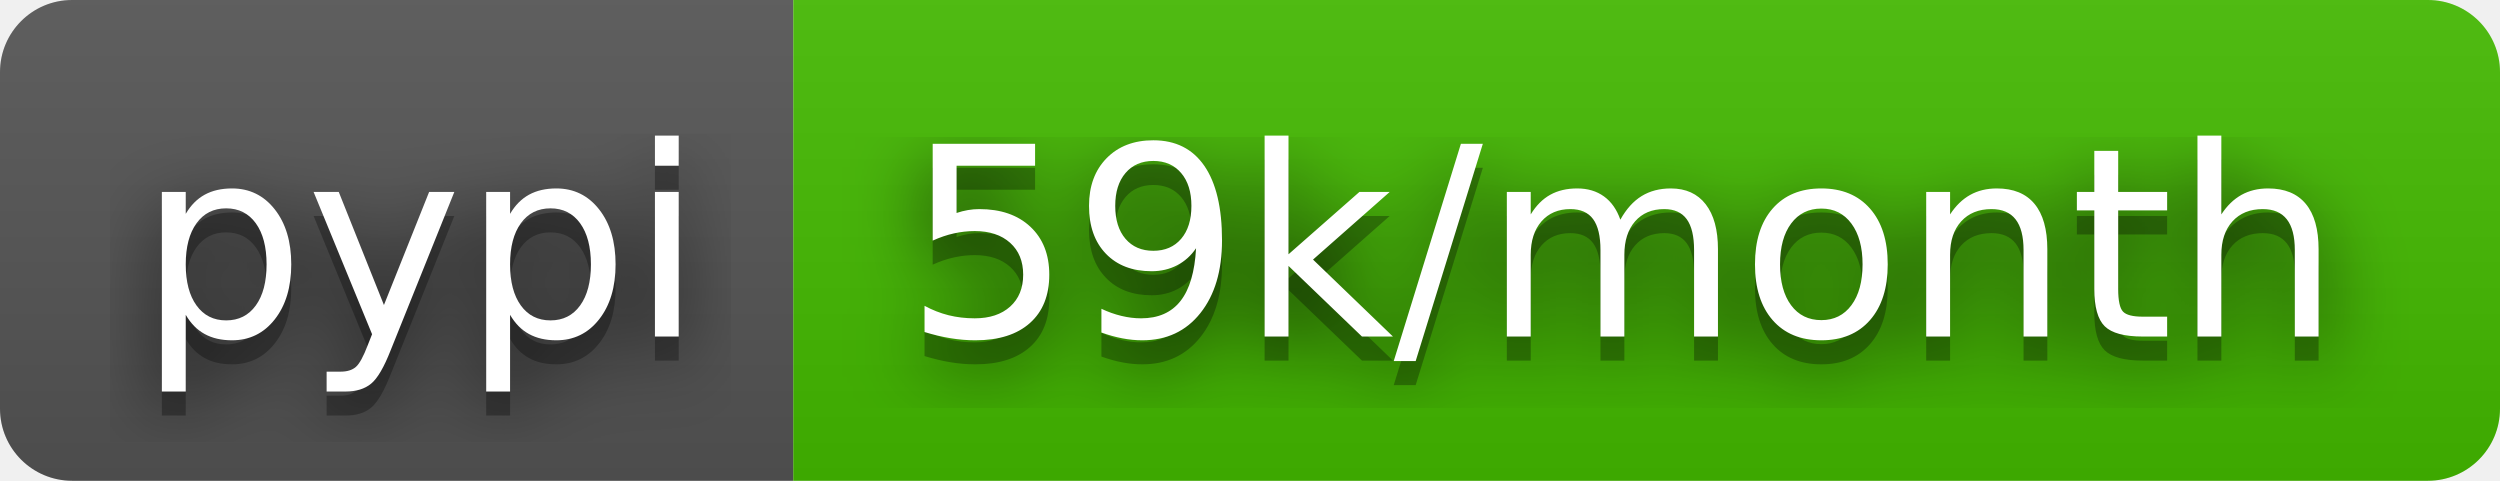
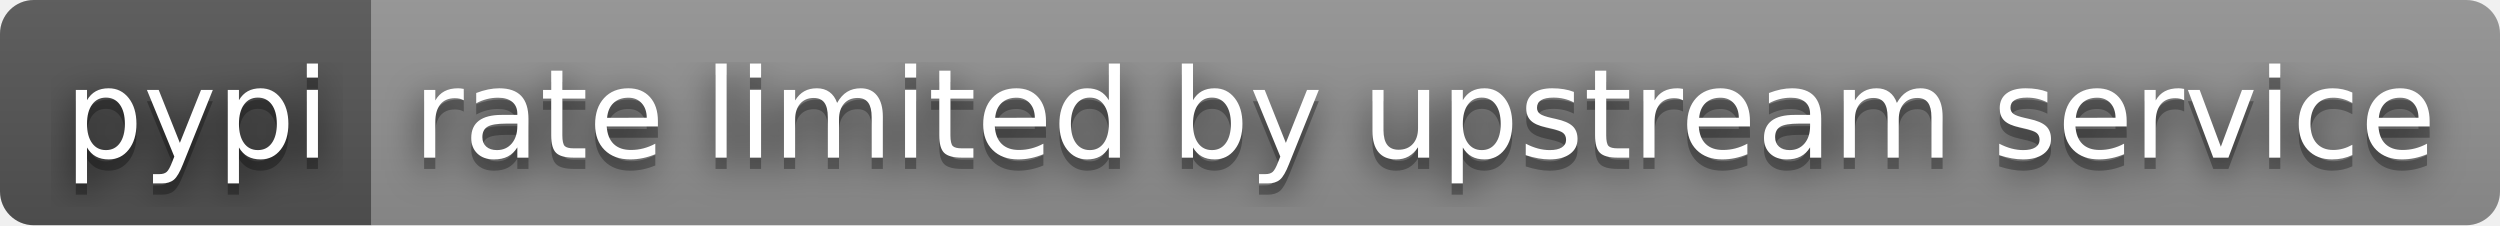
- <svg xmlns="http://www.w3.org/2000/svg" width="104" height="20" role="img" aria-label="pypi: 59k/month">
+ <svg xmlns="http://www.w3.org/2000/svg" width="222" height="20" role="img" aria-label="pypi: rate limited by upstream service">
  <filter id="blur">
    <feGaussianBlur stdDeviation="16" />
  </filter>
  <linearGradient id="s" x2="0" y2="100%">
    <stop offset="0" stop-color="#bbb" stop-opacity=".1" />
    <stop offset="1" stop-opacity=".1" />
  </linearGradient>
  <clipPath id="r">
-     <rect width="104" height="20" rx="3" />
+     <rect width="222" height="20" rx="3" />
  </clipPath>
  <g clip-path="url(#r)">
    <rect width="33" height="20" fill="#555" />
-     <rect x="33" width="71" height="20" fill="#4b0" />
-     <rect width="104" height="20" fill="url(#s)" />
+     <rect x="33" width="189" height="20" fill="#939393" />
+     <rect width="222" height="20" fill="url(#s)" />
  </g>
  <g fill="#fff" text-anchor="middle" font-family="Verdana,Geneva,DejaVu Sans,sans-serif" text-rendering="geometricPrecision" font-size="110">
    <g transform="scale(.1)">
      <g aria-hidden="true" fill="#010101">
        <text x="175" y="150" fill-opacity=".8" filter="url(#blur)" textLength="230">pypi</text>
        <text x="175" y="150" fill-opacity=".3" textLength="230">pypi</text>
      </g>
      <text x="175" y="140" textLength="230">pypi</text>
    </g>
    <g transform="scale(.1)">
      <g aria-hidden="true" fill="#010101">
-         <text x="675" y="150" fill-opacity=".8" filter="url(#blur)" textLength="610">59k/month</text>
-         <text x="675" y="150" fill-opacity=".3" textLength="610">59k/month</text>
+         <text x="1265" y="150" fill-opacity=".8" filter="url(#blur)" textLength="1790">rate limited by upstream service</text>
+         <text x="1265" y="150" fill-opacity=".3" textLength="1790">rate limited by upstream service</text>
      </g>
-       <text x="675" y="140" textLength="610">59k/month</text>
+       <text x="1265" y="140" textLength="1790">rate limited by upstream service</text>
    </g>
  </g>
</svg>
